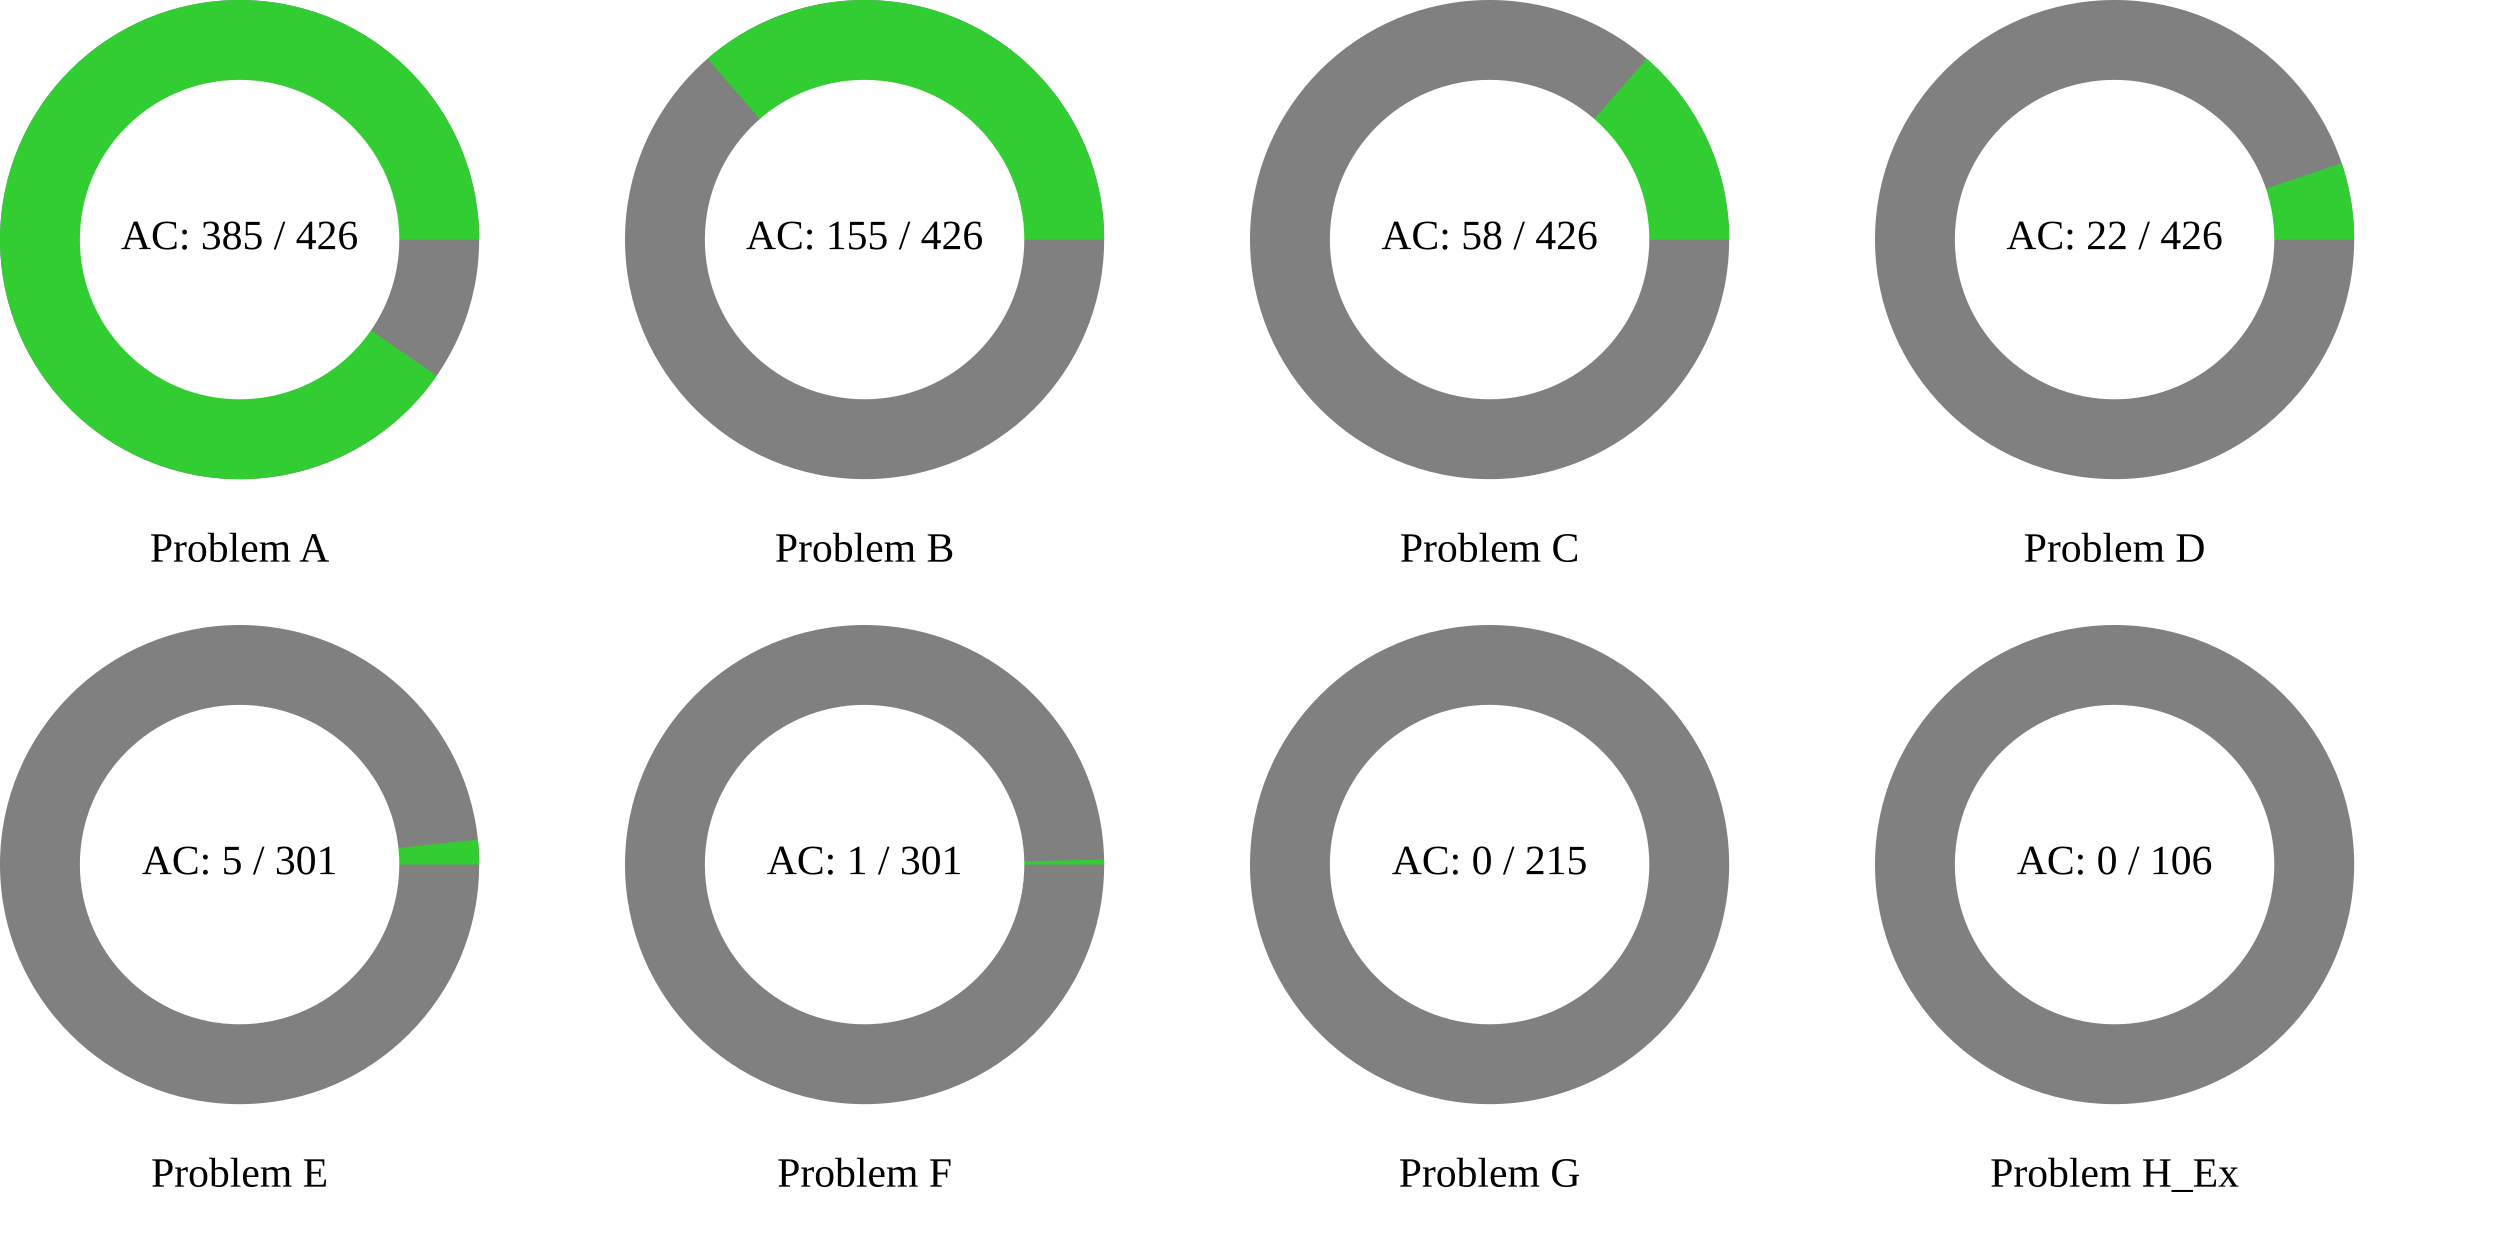
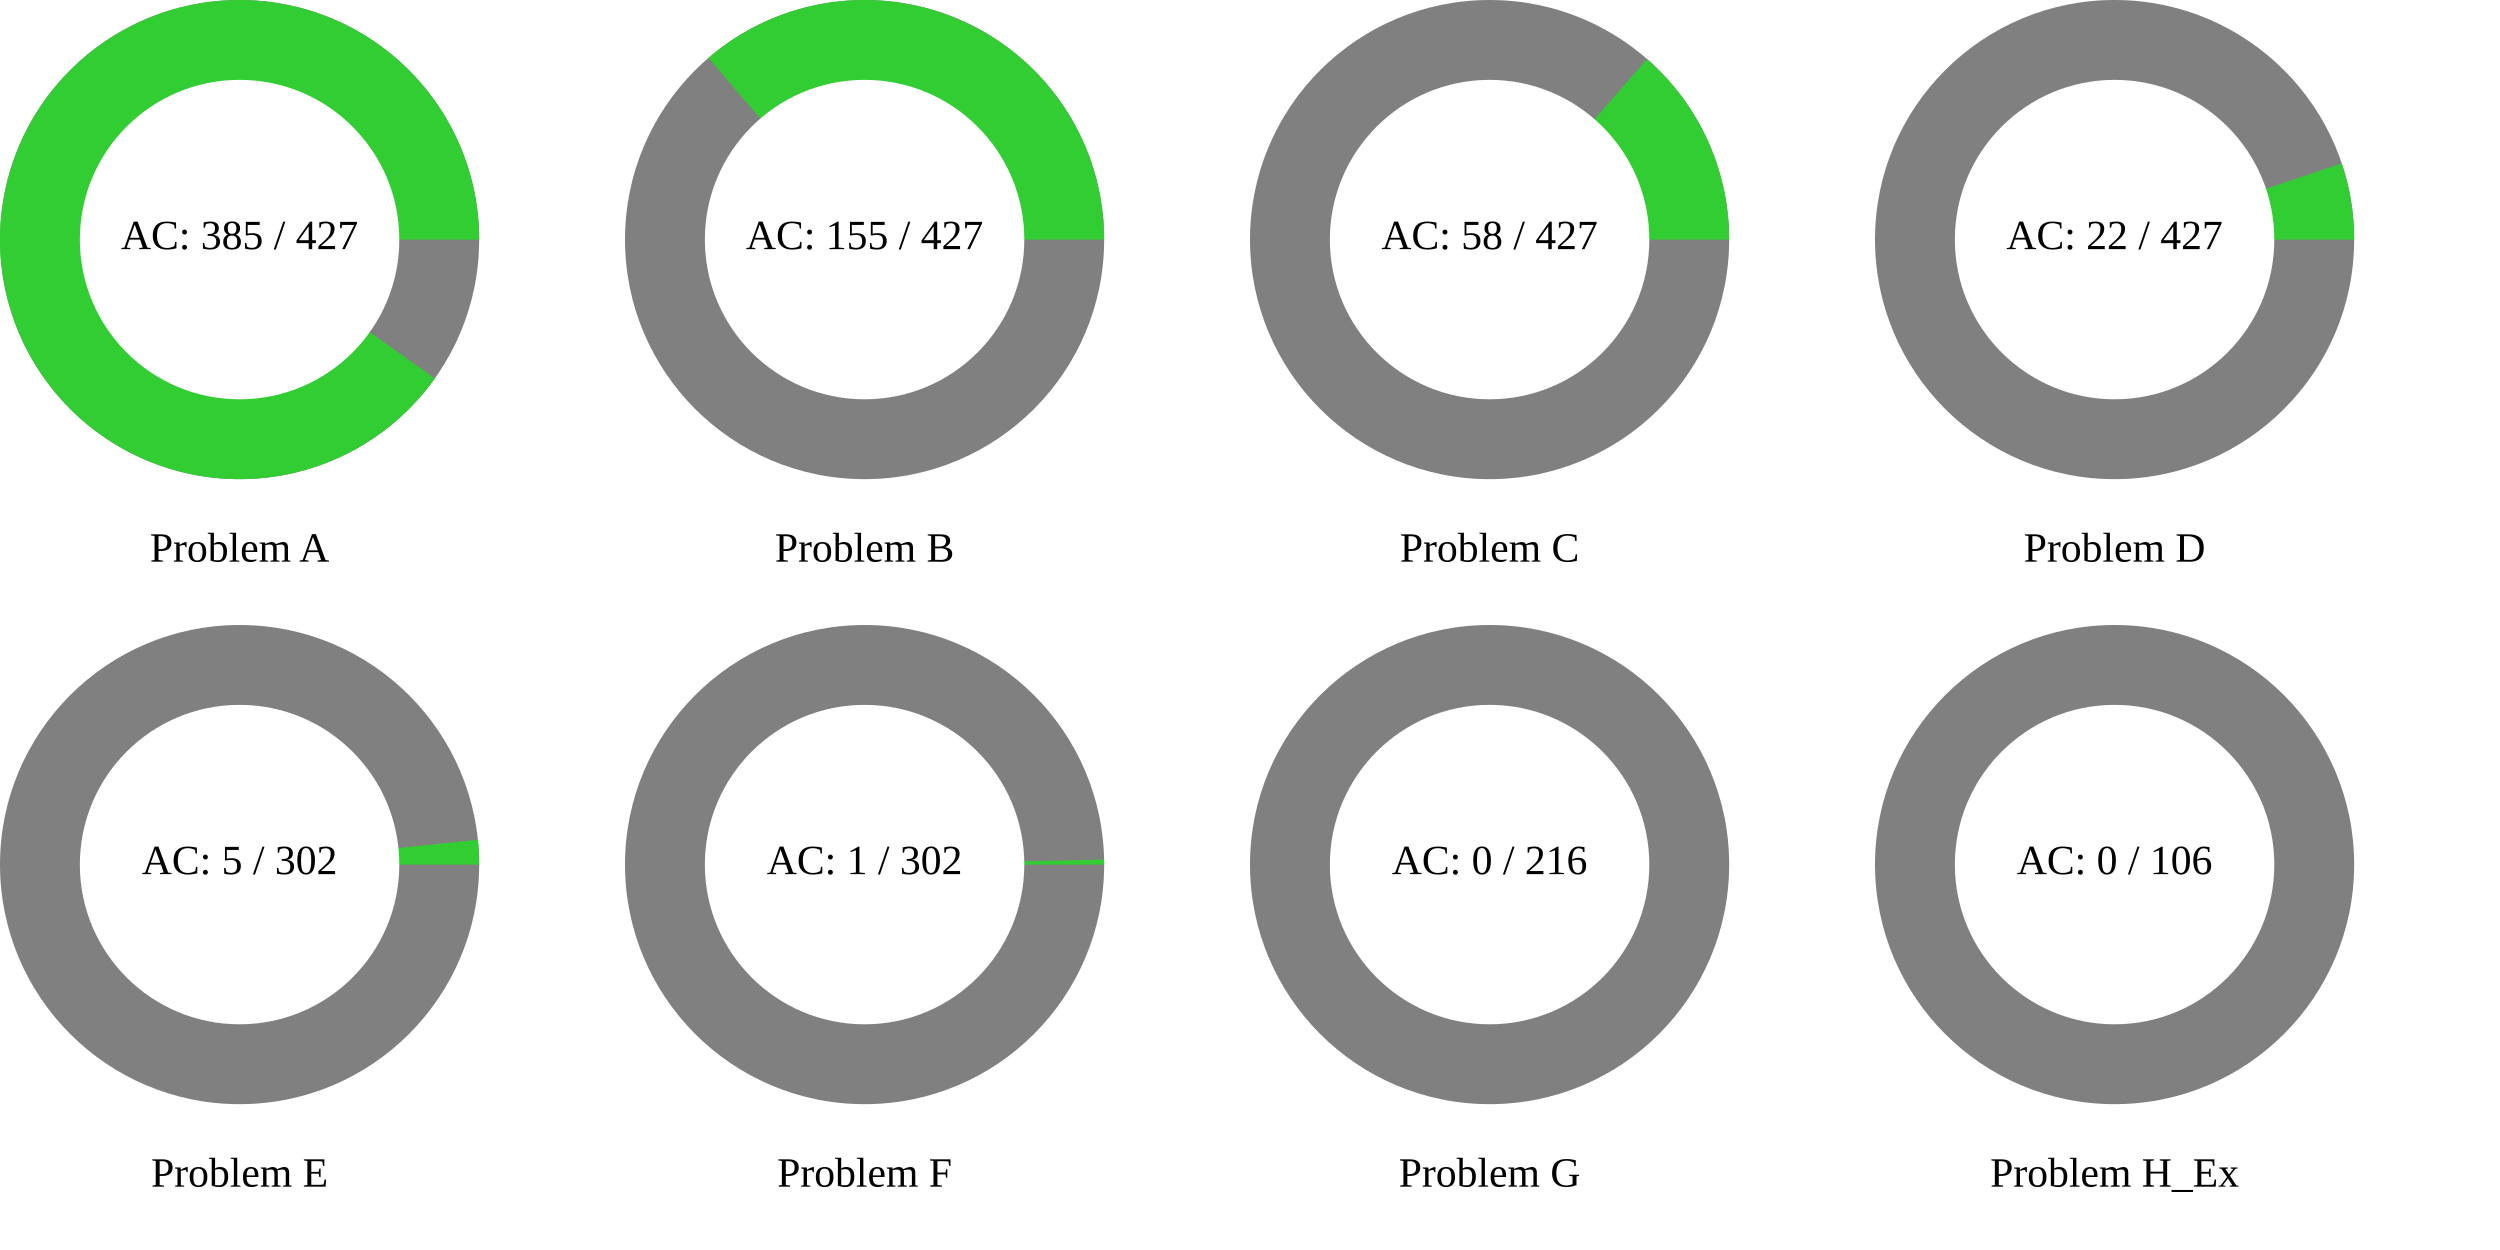
<svg xmlns="http://www.w3.org/2000/svg" width="1200" height="600" viewBox="0 0 1200 600">
  <rect x="0" y="0" width="1200" height="600" fill="rgb(255,255,255)" />
  <circle cx="115" cy="115" r="115" class="all-problem" fill="gray" />
-   <path d="M115,0A115,115,0,1,0,94.606,65.381L0,0Z" fill="rgb(50,205,50)" transform="translate(115, 115)" />
+   <path d="M115,0A115,115,0,1,0,93.728,66.633L0,0Z" fill="rgb(50,205,50)" transform="translate(115, 115)" />
  <circle cx="115" cy="115" r="76.667" fill="white" />
-   <text x="115" y="115" text-anchor="middle" dominant-baseline="middle" font-size="20px">AC: 385 / 426</text>
+   <text x="115" y="115" text-anchor="middle" dominant-baseline="middle" font-size="20px">AC: 385 / 427</text>
  <text x="115" y="265" text-anchor="middle" dominant-baseline="middle" font-size="20px">Problem A</text>
  <circle cx="415" cy="115" r="115" class="all-problem" fill="gray" />
-   <path d="M115,0A115,115,0,0,0,-75.425,-86.81L0,0Z" fill="rgb(50,205,50)" transform="translate(415, 115)" />
+   <path d="M115,0A115,115,0,0,0,-74.96,-87.213L0,0Z" fill="rgb(50,205,50)" transform="translate(415, 115)" />
  <circle cx="415" cy="115" r="76.667" fill="white" />
-   <text x="415" y="115" text-anchor="middle" dominant-baseline="middle" font-size="20px">AC: 155 / 426</text>
+   <text x="415" y="115" text-anchor="middle" dominant-baseline="middle" font-size="20px">AC: 155 / 427</text>
  <text x="415" y="265" text-anchor="middle" dominant-baseline="middle" font-size="20px">Problem B</text>
  <circle cx="715" cy="115" r="115" class="all-problem" fill="gray" />
-   <path d="M115,0A115,115,0,0,0,75.425,-86.81L0,0Z" fill="rgb(50,205,50)" transform="translate(715, 115)" />
+   <path d="M115,0A115,115,0,0,0,75.599,-86.659L0,0Z" fill="rgb(50,205,50)" transform="translate(715, 115)" />
  <circle cx="715" cy="115" r="76.667" fill="white" />
-   <text x="715" y="115" text-anchor="middle" dominant-baseline="middle" font-size="20px">AC: 58 / 426</text>
+   <text x="715" y="115" text-anchor="middle" dominant-baseline="middle" font-size="20px">AC: 58 / 427</text>
  <text x="715" y="265" text-anchor="middle" dominant-baseline="middle" font-size="20px">Problem C</text>
  <circle cx="1015" cy="115" r="115" class="all-problem" fill="gray" />
-   <path d="M115,0A115,115,0,0,0,108.999,-36.664L0,0Z" fill="rgb(50,205,50)" transform="translate(1015, 115)" />
+   <path d="M115,0A115,115,0,0,0,109.027,-36.581L0,0Z" fill="rgb(50,205,50)" transform="translate(1015, 115)" />
  <circle cx="1015" cy="115" r="76.667" fill="white" />
-   <text x="1015" y="115" text-anchor="middle" dominant-baseline="middle" font-size="20px">AC: 22 / 426</text>
+   <text x="1015" y="115" text-anchor="middle" dominant-baseline="middle" font-size="20px">AC: 22 / 427</text>
  <text x="1015" y="265" text-anchor="middle" dominant-baseline="middle" font-size="20px">Problem D</text>
  <circle cx="115" cy="415" r="115" class="all-problem" fill="gray" />
-   <path d="M115,0A115,115,0,0,0,114.374,-11.981L0,0Z" fill="rgb(50,205,50)" transform="translate(115, 415)" />
+   <path d="M115,0A115,115,0,0,0,114.378,-11.941L0,0Z" fill="rgb(50,205,50)" transform="translate(115, 415)" />
  <circle cx="115" cy="415" r="76.667" fill="white" />
-   <text x="115" y="415" text-anchor="middle" dominant-baseline="middle" font-size="20px">AC: 5 / 301</text>
+   <text x="115" y="415" text-anchor="middle" dominant-baseline="middle" font-size="20px">AC: 5 / 302</text>
  <text x="115" y="565" text-anchor="middle" dominant-baseline="middle" font-size="20px">Problem E</text>
  <circle cx="415" cy="415" r="115" class="all-problem" fill="gray" />
-   <path d="M115,0A115,115,0,0,0,114.975,-2.4L0,0Z" fill="rgb(50,205,50)" transform="translate(415, 415)" />
+   <path d="M115,0A115,115,0,0,0,114.975,-2.392L0,0Z" fill="rgb(50,205,50)" transform="translate(415, 415)" />
  <circle cx="415" cy="415" r="76.667" fill="white" />
-   <text x="415" y="415" text-anchor="middle" dominant-baseline="middle" font-size="20px">AC: 1 / 301</text>
+   <text x="415" y="415" text-anchor="middle" dominant-baseline="middle" font-size="20px">AC: 1 / 302</text>
  <text x="415" y="565" text-anchor="middle" dominant-baseline="middle" font-size="20px">Problem F</text>
  <circle cx="715" cy="415" r="115" class="all-problem" fill="gray" />
  <path d="M115,0L0,0Z" fill="rgb(50,205,50)" transform="translate(715, 415)" />
  <circle cx="715" cy="415" r="76.667" fill="white" />
-   <text x="715" y="415" text-anchor="middle" dominant-baseline="middle" font-size="20px">AC: 0 / 215</text>
+   <text x="715" y="415" text-anchor="middle" dominant-baseline="middle" font-size="20px">AC: 0 / 216</text>
  <text x="715" y="565" text-anchor="middle" dominant-baseline="middle" font-size="20px">Problem G</text>
  <circle cx="1015" cy="415" r="115" class="all-problem" fill="gray" />
  <path d="M115,0L0,0Z" fill="rgb(50,205,50)" transform="translate(1015, 415)" />
  <circle cx="1015" cy="415" r="76.667" fill="white" />
  <text x="1015" y="415" text-anchor="middle" dominant-baseline="middle" font-size="20px">AC: 0 / 106</text>
  <text x="1015" y="565" text-anchor="middle" dominant-baseline="middle" font-size="20px">Problem H_Ex</text>
</svg>
